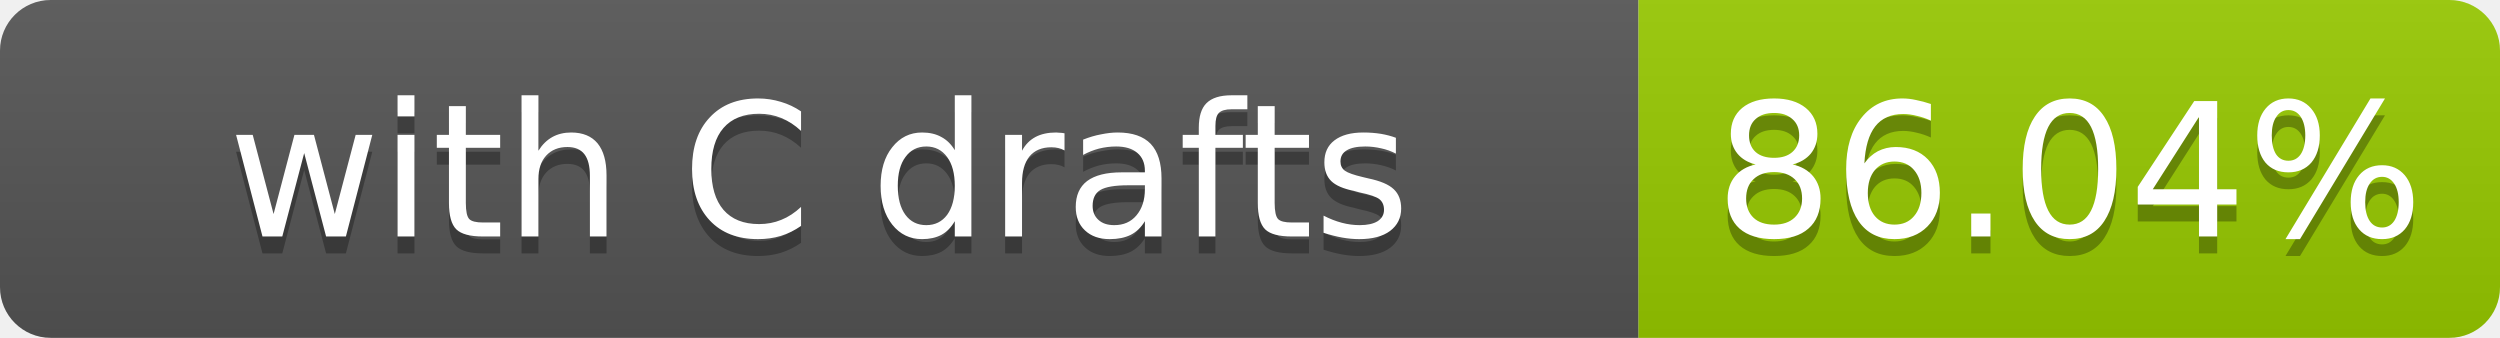
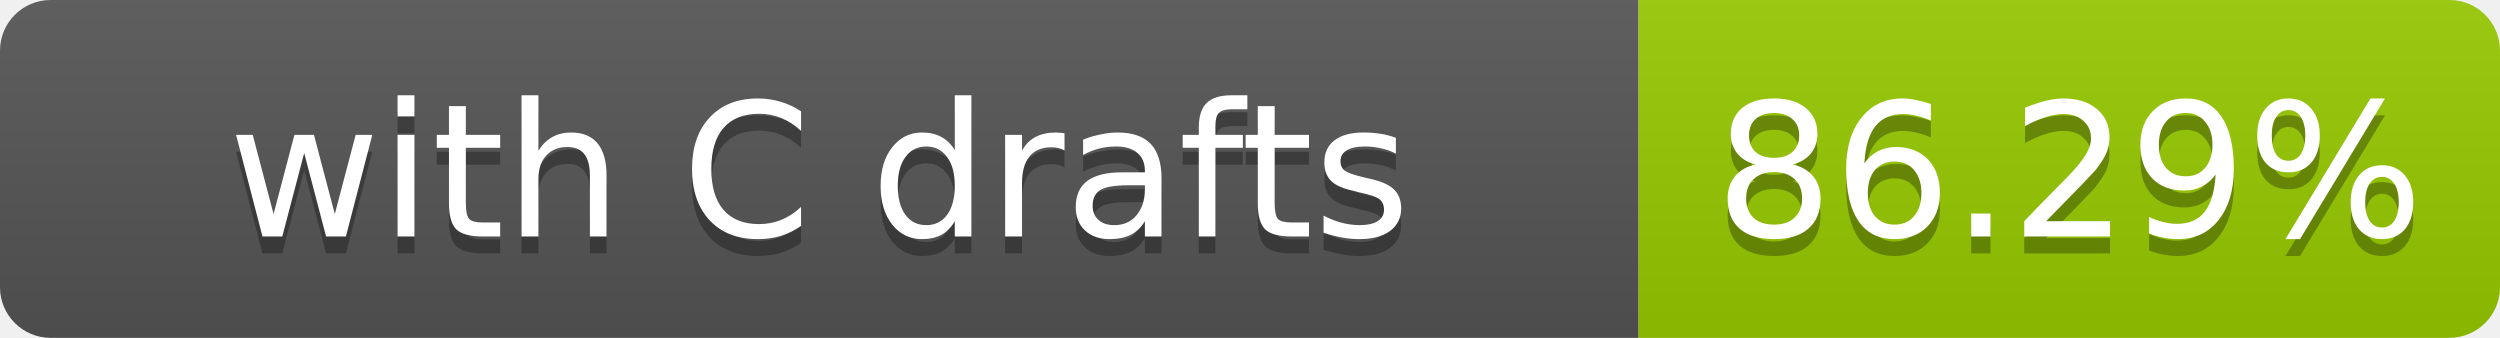
- <svg xmlns="http://www.w3.org/2000/svg" width="148" height="20" role="img" aria-label="with C drafts: 86.04%">
+ <svg xmlns="http://www.w3.org/2000/svg" width="148" height="20" role="img" aria-label="with C drafts: 86.29%">
  <linearGradient id="s" x2="0" y2="100%">
    <stop offset="0" stop-color="#bbb" stop-opacity=".1" />
    <stop offset="1" stop-opacity=".1" />
  </linearGradient>
  <clipPath id="r">
    <rect width="148" height="20" rx="3" fill="#fff" />
  </clipPath>
  <g clip-path="url(#r)">
    <rect width="97" height="20" fill="#555" />
    <rect x="97" width="51" height="20" fill="#97ca00" />
    <rect width="148" height="20" fill="url(#s)" />
  </g>
  <g fill="#fff" text-anchor="middle" font-family="Verdana,Geneva,DejaVu Sans,sans-serif" font-size="11">
    <text x="48.5" y="15" fill="#010101" fill-opacity=".3">with C drafts</text>
    <text x="48.5" y="14">with C drafts</text>
-     <text x="122.5" y="15" fill="#010101" fill-opacity=".3">86.04%</text>
-     <text x="122.5" y="14">86.04%</text>
+     <text x="122.5" y="15" fill="#010101" fill-opacity=".3">86.29%</text>
+     <text x="122.5" y="14">86.29%</text>
  </g>
</svg>
